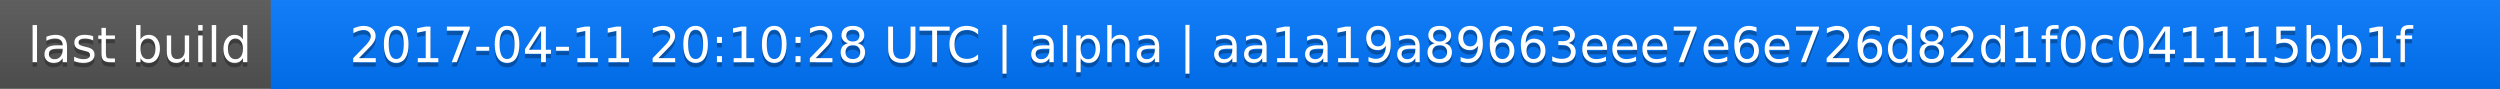
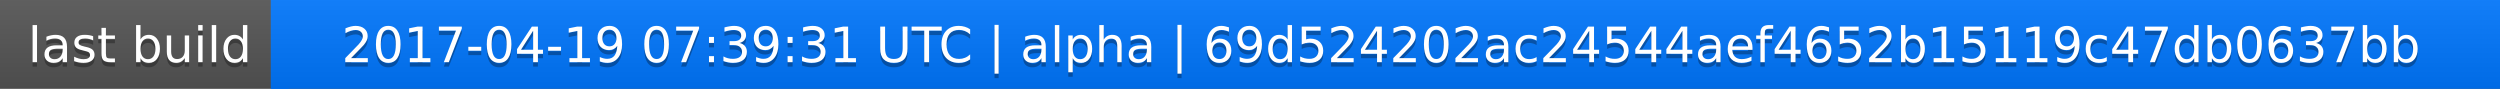
<svg xmlns="http://www.w3.org/2000/svg" width="563" height="20">
  <linearGradient id="a" x2="0" y2="100%">
    <stop offset="0" stop-color="#bbb" stop-opacity=".1" />
    <stop offset="1" stop-opacity=".1" />
  </linearGradient>
  <rect rx="0" width="563" height="20" fill="#555" />
  <rect rx="0" x="61" width="502" height="20" fill="#07f" />
  <path fill="#07f" d="M61 0h4v20h-4z" />
  <rect rx="0" width="563" height="20" fill="url(#a)" />
  <g fill="#fff" text-anchor="middle" font-family="DejaVu Sans,Verdana,Geneva,sans-serif" font-size="11">
    <text x="31.5" y="15" fill="#010101" fill-opacity=".3">last build</text>
    <text x="31.5" y="14">last build</text>
-     <text x="311" y="15" fill="#010101" fill-opacity=".3">2017-04-11 20:10:28 UTC | alpha | aa1a19a89663eee7e6e726d82d1f0c041115bb1f</text>
-     <text x="311" y="14">2017-04-11 20:10:28 UTC | alpha | aa1a19a89663eee7e6e726d82d1f0c041115bb1f</text>
+     <text x="311" y="15" fill="#010101" fill-opacity=".3">2017-04-19 07:39:31 UTC | alpha | 69d524202ac24544aef4652b15119c47db0637bb</text>
+     <text x="311" y="14">2017-04-19 07:39:31 UTC | alpha | 69d524202ac24544aef4652b15119c47db0637bb</text>
  </g>
</svg>
